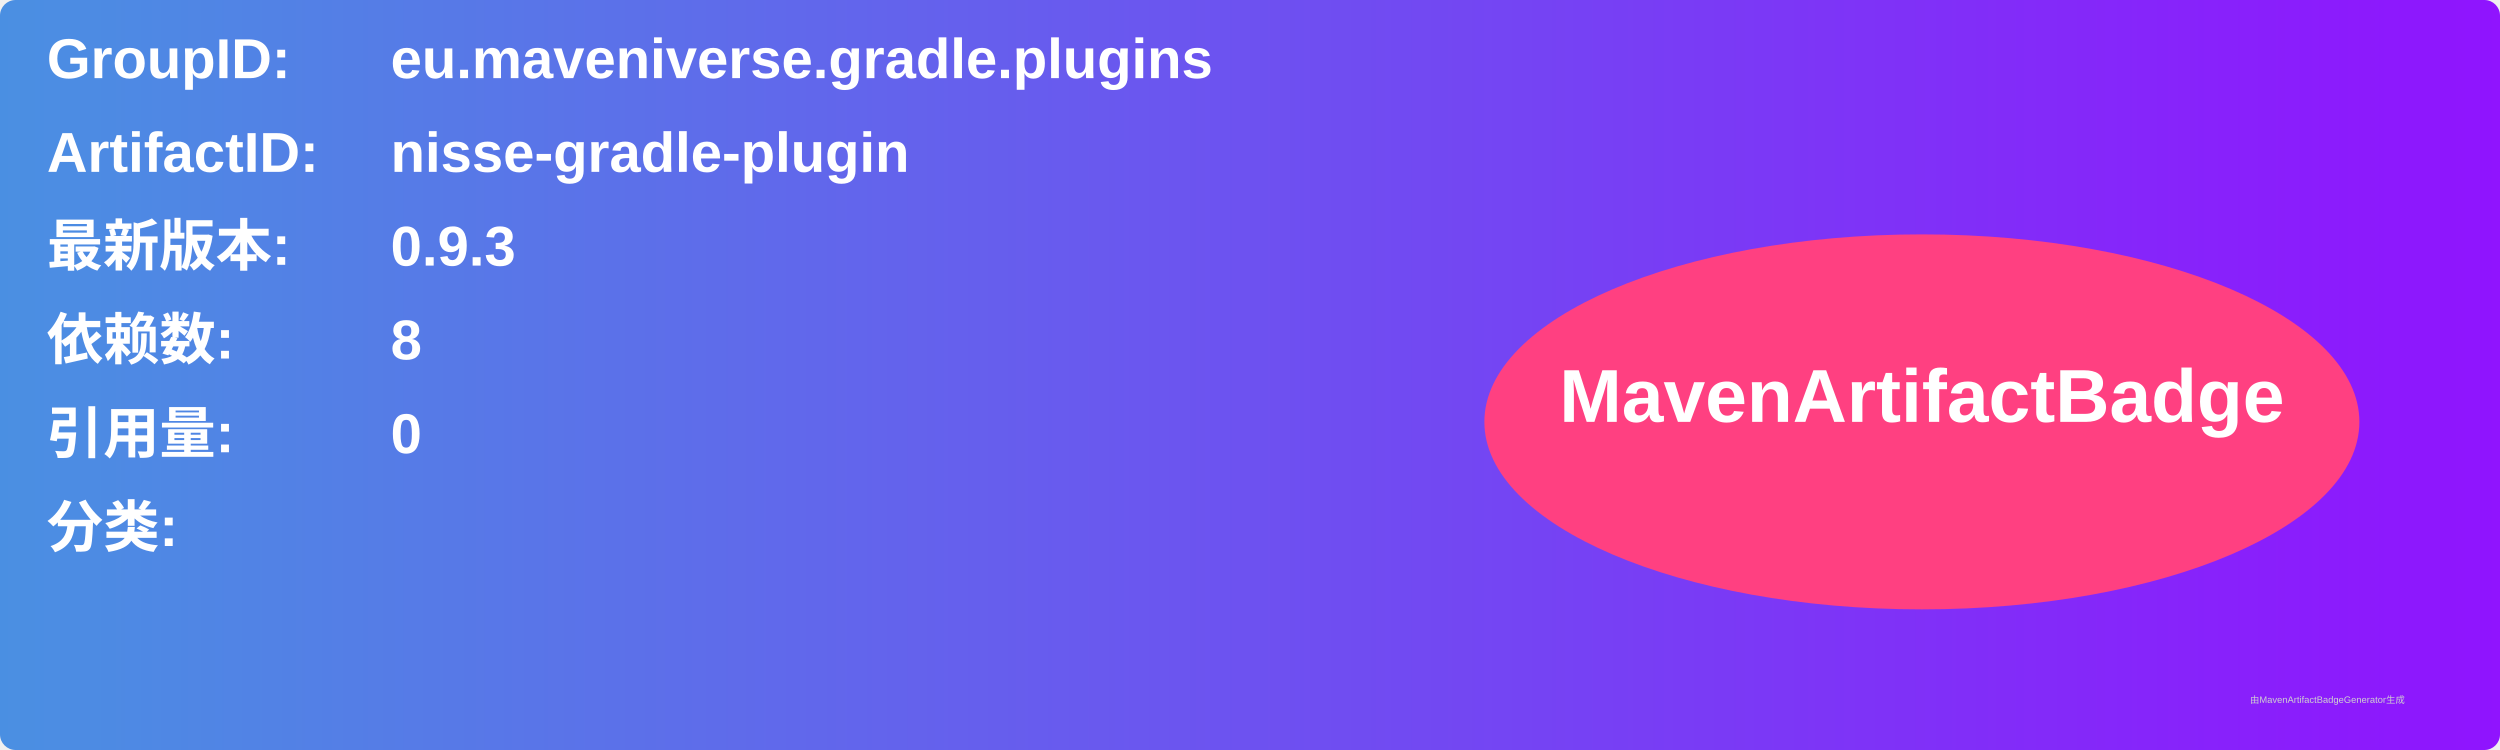
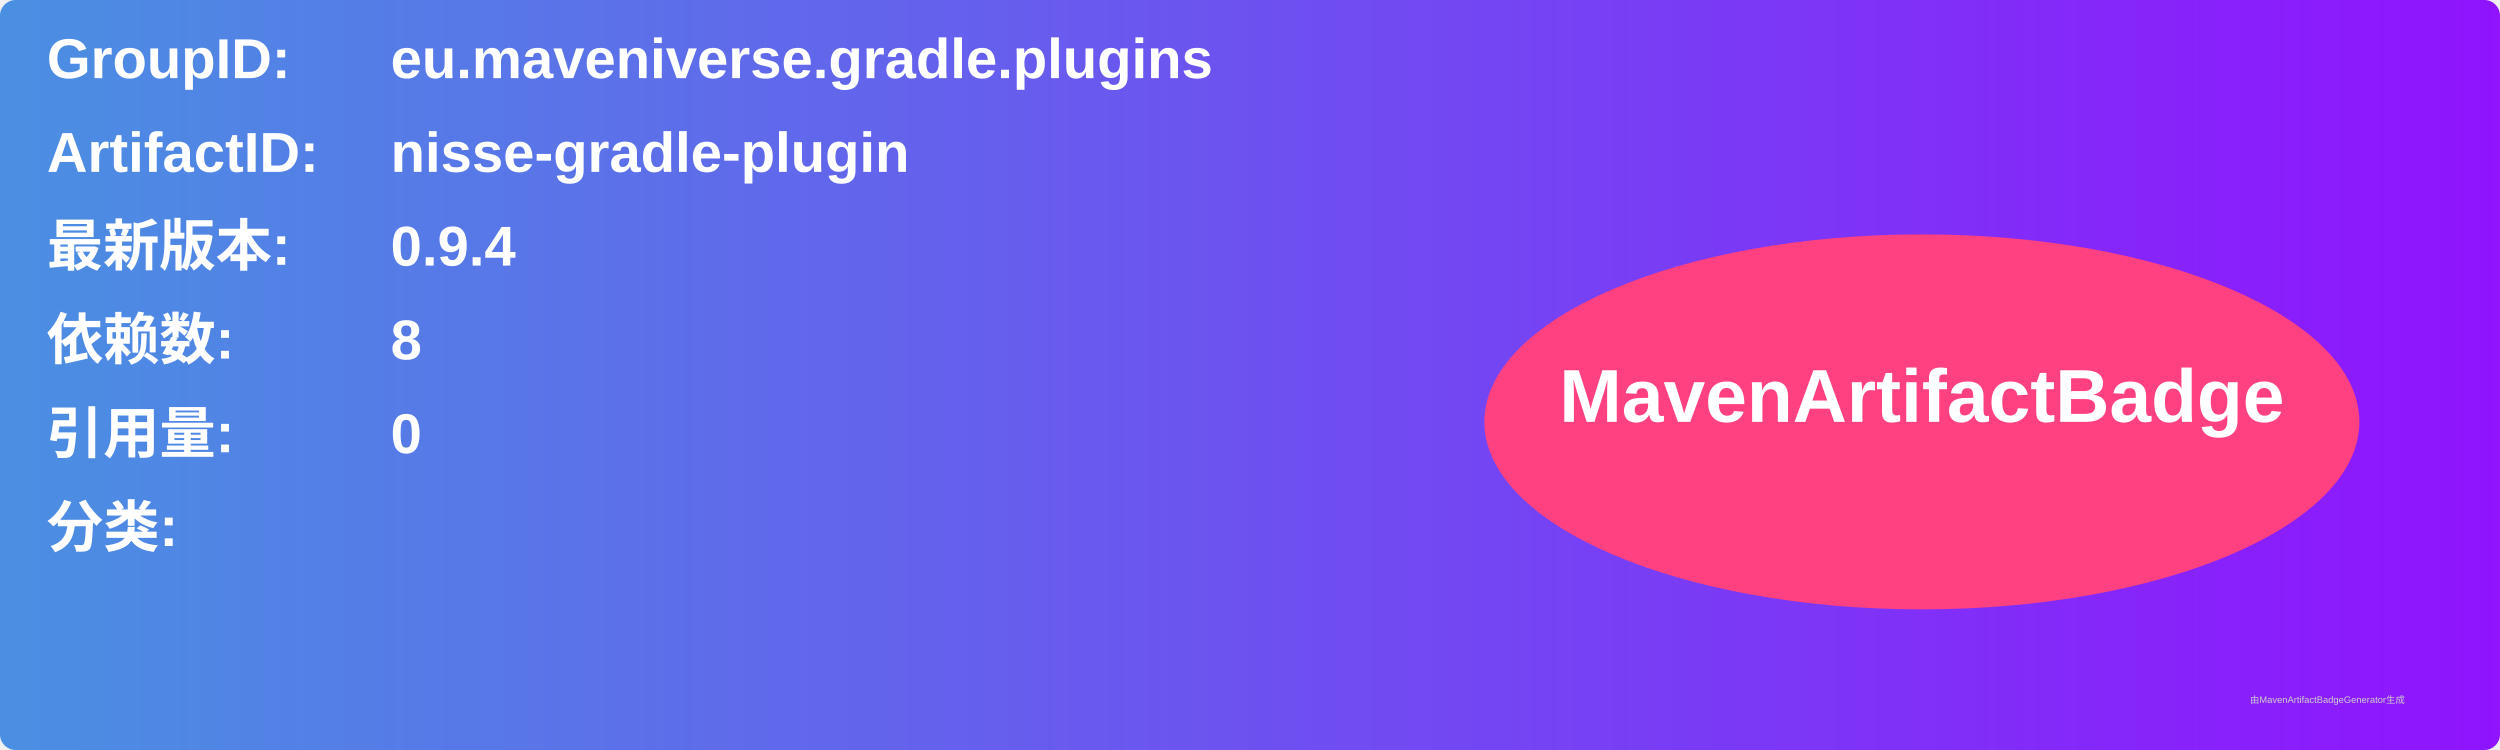
<svg xmlns="http://www.w3.org/2000/svg" width="800" height="240" viewBox="0 0 800 240">
  <linearGradient id="grad" x1="0%" y1="0%" x2="100%" y2="0%">
    <stop offset="0%" stop-color="#4a90e2" />
    <stop offset="100%" stop-color="#9013fe" />
  </linearGradient>
  <rect width="100%" height="100%" rx="5" ry="5" fill="url(#grad)" />
  <g transform="translate(15, 15)">
    <text x="0" y="10" font-family="Arial" font-size="18" fill="white" font-weight="bold" width="260">GroupID:</text>
    <text x="110" y="10" font-family="Arial" font-size="18" fill="white" font-weight="bold" width="460">eu.maveniverse.gradle.plugins</text>
    <text x="0" y="40" font-family="Arial" font-size="18" fill="white" font-weight="bold" width="260">ArtifactID:</text>
    <text x="110" y="40" font-family="Arial" font-size="18" fill="white" font-weight="bold" width="460">nisse-gradle-plugin</text>
    <text x="0" y="70" font-family="Arial" font-size="18" fill="white" font-weight="bold">最新版本:</text>
    <text x="110" y="70" font-family="Arial" font-size="18" fill="white" font-weight="bold">
-       <tspan font-weight="bold">0.9.3</tspan>
+       <tspan font-weight="bold">0.9.4</tspan>
    </text>
    <text x="0" y="100" font-family="Arial" font-size="18" fill="white" font-weight="bold">依赖数: </text>
    <text x="110" y="100" font-family="Arial" font-size="18" fill="white">
      <tspan font-weight="bold">8</tspan>
    </text>
    <text x="0" y="130" font-family="Arial" font-size="18" fill="white" font-weight="bold">引用量: </text>
    <text x="110" y="130" font-family="Arial" font-size="18" fill="white">
      <tspan font-weight="bold">0</tspan>
    </text>
    <text x="0" y="160" font-family="Arial" font-size="18" fill="white" font-weight="bold">分类:</text>
    <text x="10" y="190" font-family="Arial" font-size="10" fill="white">
      <tspan font-weight="bold" />
    </text>
    <ellipse cx="600" cy="120" rx="140" ry="60" fill="#ff4081" />
    <text x="600" y="120" text-anchor="middle" font-family="Arial" font-size="24" fill="white" font-weight="bold">MavenArtifactBadge</text>
  </g>
  <text x="720" y="225" font-family="Arial" font-size="3" fill="#d0d0d0">由MavenArtifactBadgeGenerator生成</text>
</svg>
